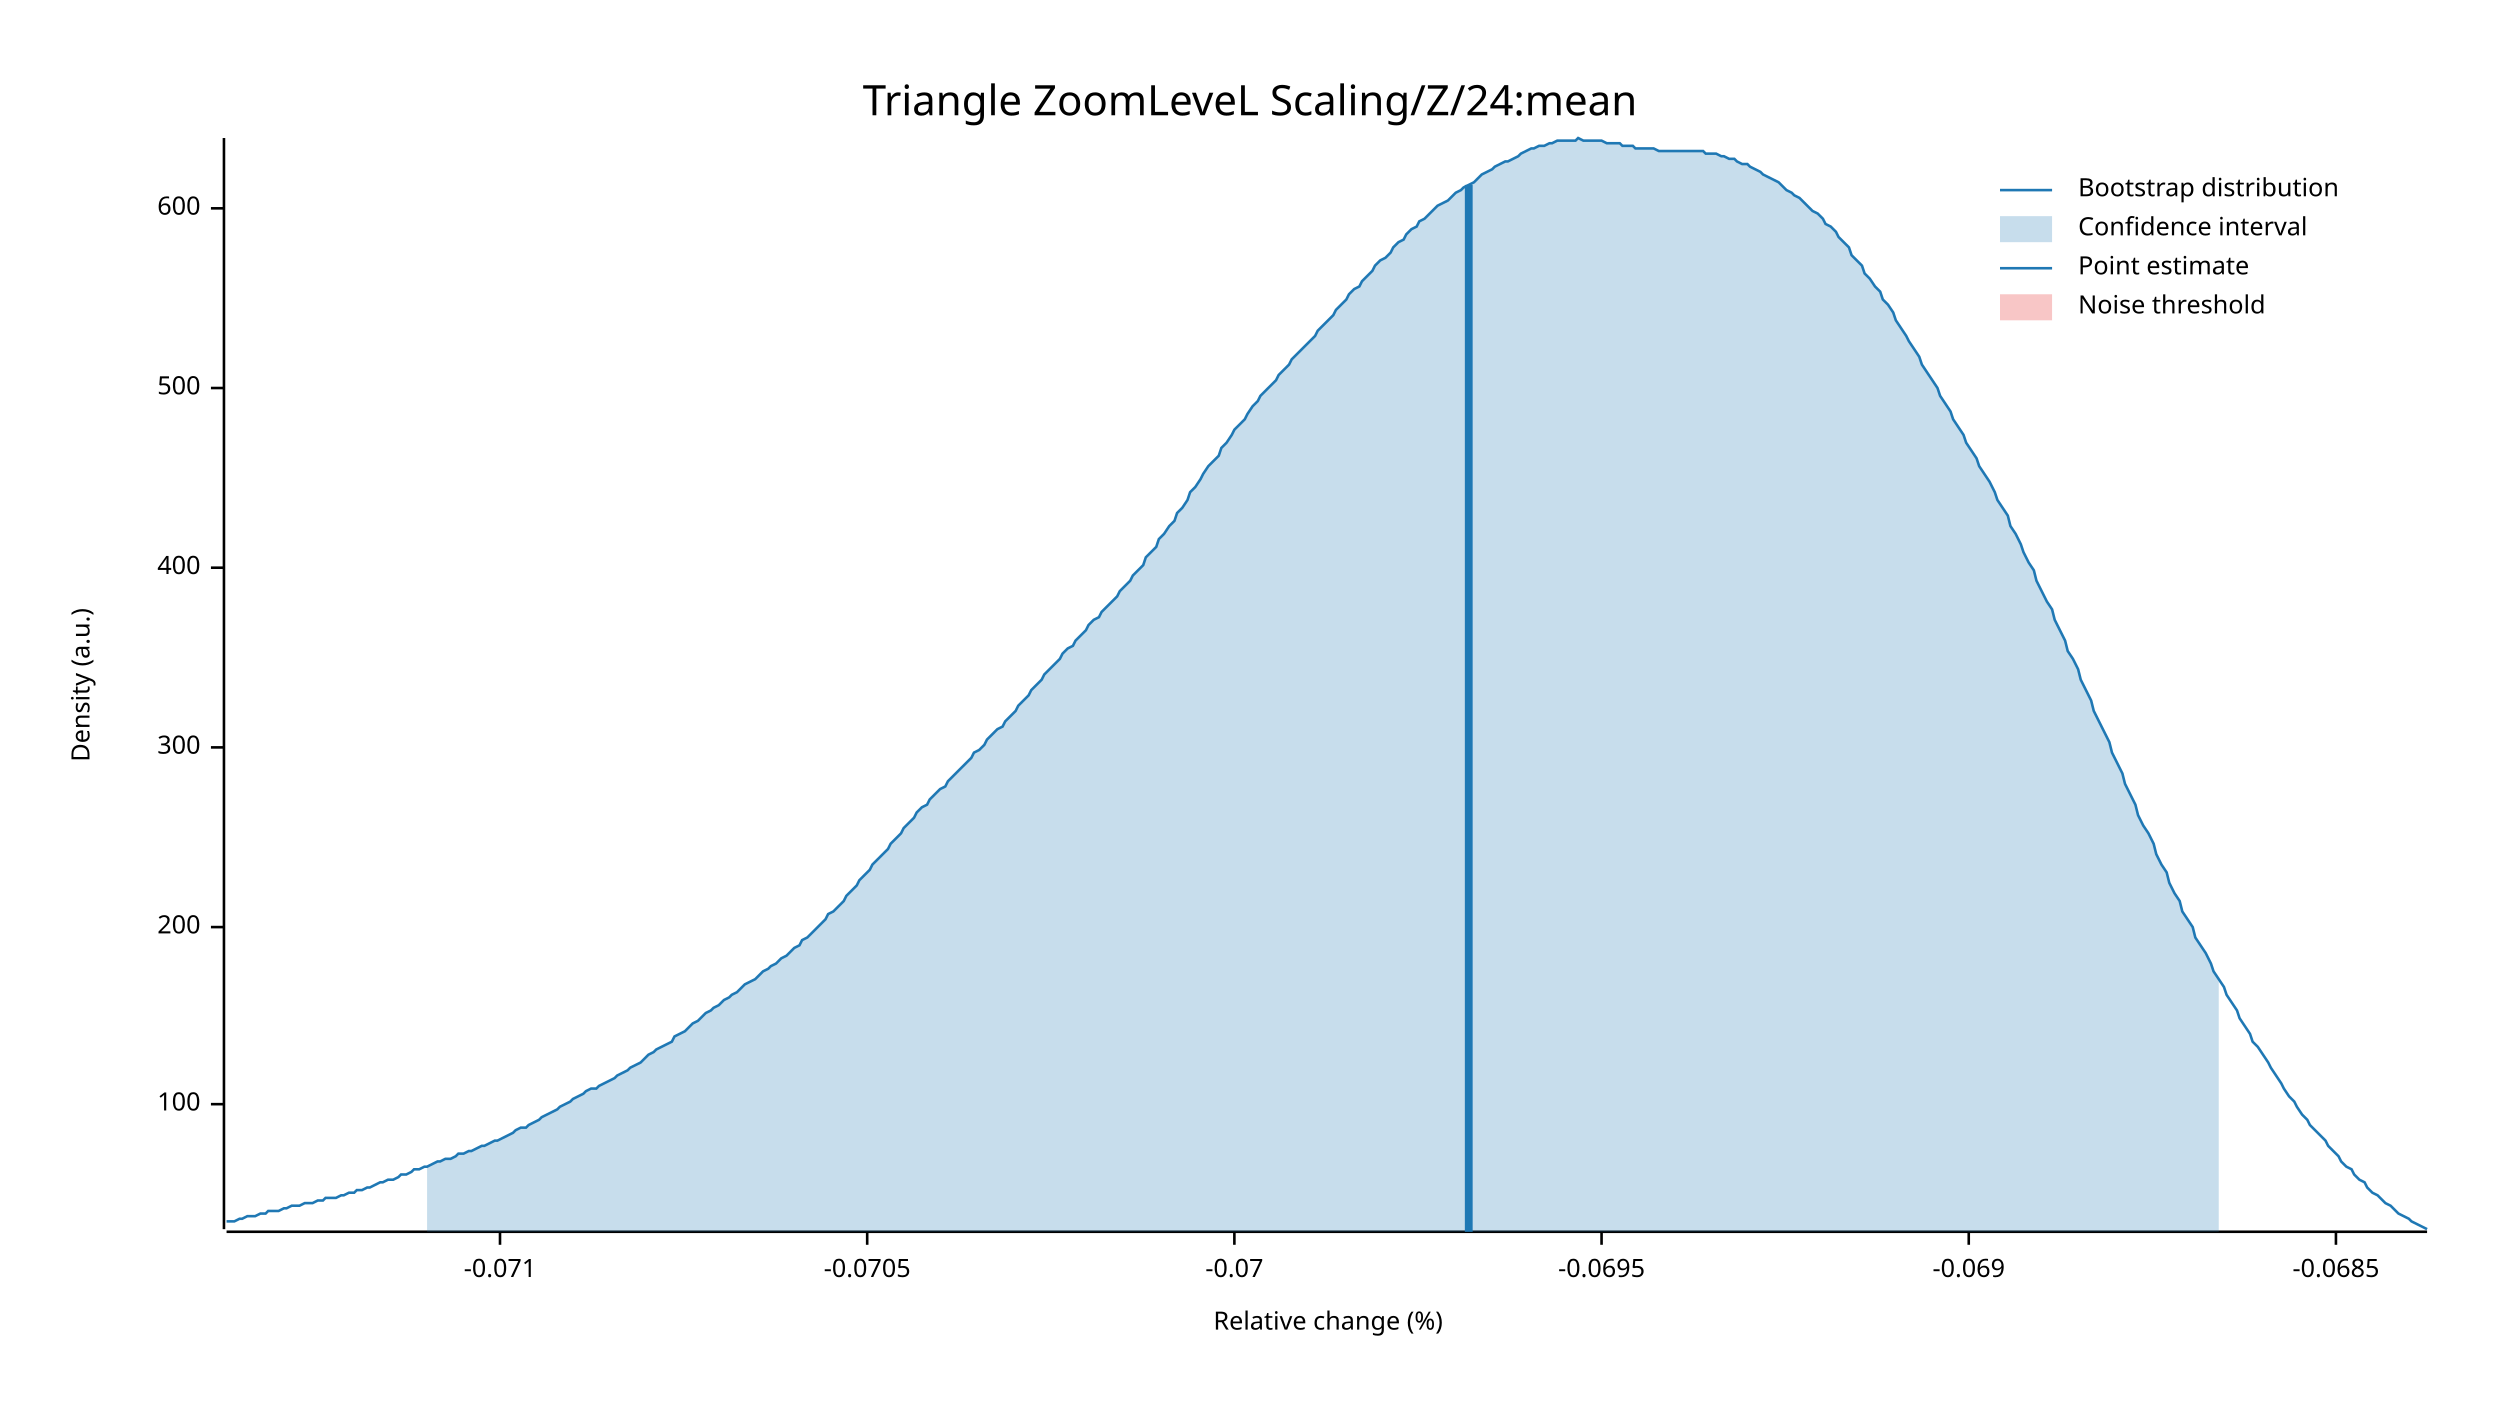
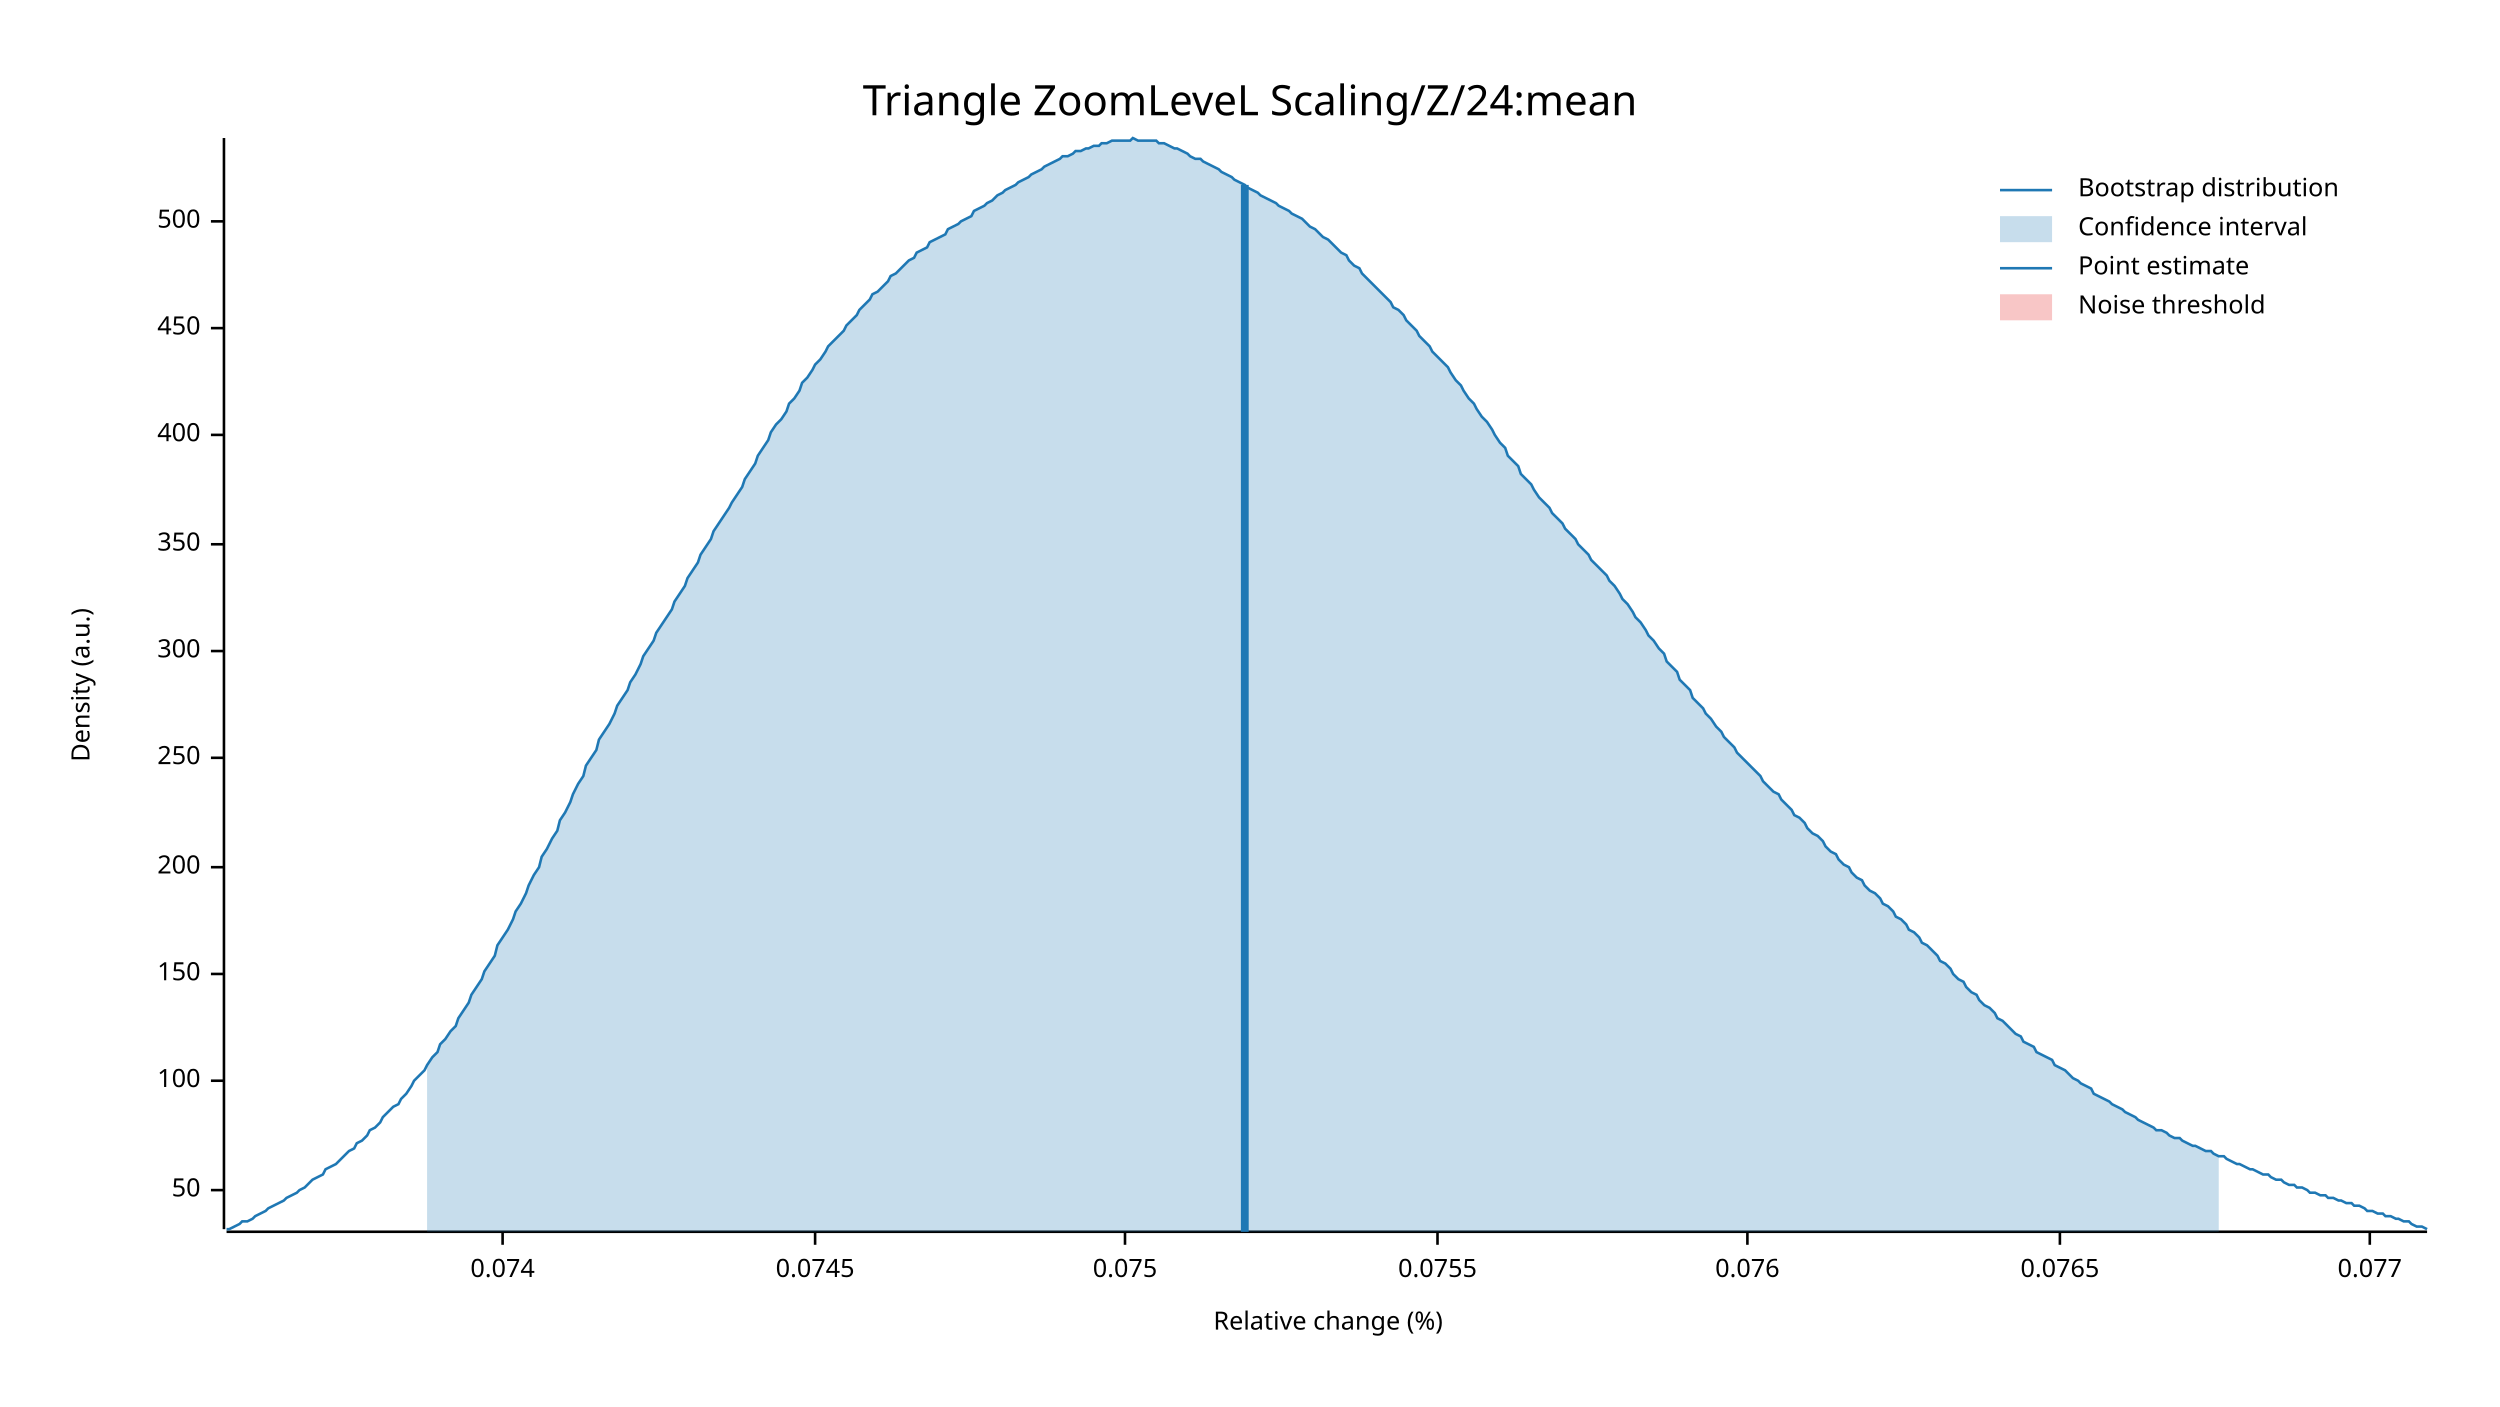
<svg xmlns="http://www.w3.org/2000/svg" width="960" height="540" viewBox="0 0 960 540">
  <text x="480" y="32" dy="0.76em" text-anchor="middle" font-family="sans-serif" font-size="16.129" opacity="1" fill="#000000">
Triangle ZoomLeveL Scaling/Z/24:mean
</text>
  <text x="27" y="263" dy="0.76em" text-anchor="middle" font-family="sans-serif" font-size="9.677" opacity="1" fill="#000000" transform="rotate(270, 27, 263)">
Density (a.u.)
</text>
  <text x="510" y="513" dy="-0.5ex" text-anchor="middle" font-family="sans-serif" font-size="9.677" opacity="1" fill="#000000">
Relative change (%)
</text>
  <polyline fill="none" opacity="1" stroke="#000000" stroke-width="1" points="86,53 86,472 " />
-   <text x="77" y="424" dy="0.5ex" text-anchor="end" font-family="sans-serif" font-size="9.677" opacity="1" fill="#000000">
+   <text x="77" y="457" dy="0.5ex" text-anchor="end" font-family="sans-serif" font-size="9.677" opacity="1" fill="#000000">
+ 50
+ </text>
+   <polyline fill="none" opacity="1" stroke="#000000" stroke-width="1" points="81,457 86,457 " />
+   <text x="77" y="415" dy="0.5ex" text-anchor="end" font-family="sans-serif" font-size="9.677" opacity="1" fill="#000000">
100
</text>
-   <polyline fill="none" opacity="1" stroke="#000000" stroke-width="1" points="81,424 86,424 " />
-   <text x="77" y="356" dy="0.5ex" text-anchor="end" font-family="sans-serif" font-size="9.677" opacity="1" fill="#000000">
+   <polyline fill="none" opacity="1" stroke="#000000" stroke-width="1" points="81,415 86,415 " />
+   <text x="77" y="374" dy="0.5ex" text-anchor="end" font-family="sans-serif" font-size="9.677" opacity="1" fill="#000000">
+ 150
+ </text>
+   <polyline fill="none" opacity="1" stroke="#000000" stroke-width="1" points="81,374 86,374 " />
+   <text x="77" y="333" dy="0.5ex" text-anchor="end" font-family="sans-serif" font-size="9.677" opacity="1" fill="#000000">
200
</text>
-   <polyline fill="none" opacity="1" stroke="#000000" stroke-width="1" points="81,356 86,356 " />
-   <text x="77" y="287" dy="0.5ex" text-anchor="end" font-family="sans-serif" font-size="9.677" opacity="1" fill="#000000">
+   <polyline fill="none" opacity="1" stroke="#000000" stroke-width="1" points="81,333 86,333 " />
+   <text x="77" y="291" dy="0.5ex" text-anchor="end" font-family="sans-serif" font-size="9.677" opacity="1" fill="#000000">
+ 250
+ </text>
+   <polyline fill="none" opacity="1" stroke="#000000" stroke-width="1" points="81,291 86,291 " />
+   <text x="77" y="250" dy="0.5ex" text-anchor="end" font-family="sans-serif" font-size="9.677" opacity="1" fill="#000000">
300
</text>
-   <polyline fill="none" opacity="1" stroke="#000000" stroke-width="1" points="81,287 86,287 " />
-   <text x="77" y="218" dy="0.5ex" text-anchor="end" font-family="sans-serif" font-size="9.677" opacity="1" fill="#000000">
+   <polyline fill="none" opacity="1" stroke="#000000" stroke-width="1" points="81,250 86,250 " />
+   <text x="77" y="209" dy="0.5ex" text-anchor="end" font-family="sans-serif" font-size="9.677" opacity="1" fill="#000000">
+ 350
+ </text>
+   <polyline fill="none" opacity="1" stroke="#000000" stroke-width="1" points="81,209 86,209 " />
+   <text x="77" y="167" dy="0.5ex" text-anchor="end" font-family="sans-serif" font-size="9.677" opacity="1" fill="#000000">
400
</text>
-   <polyline fill="none" opacity="1" stroke="#000000" stroke-width="1" points="81,218 86,218 " />
-   <text x="77" y="149" dy="0.5ex" text-anchor="end" font-family="sans-serif" font-size="9.677" opacity="1" fill="#000000">
+   <polyline fill="none" opacity="1" stroke="#000000" stroke-width="1" points="81,167 86,167 " />
+   <text x="77" y="126" dy="0.5ex" text-anchor="end" font-family="sans-serif" font-size="9.677" opacity="1" fill="#000000">
+ 450
+ </text>
+   <polyline fill="none" opacity="1" stroke="#000000" stroke-width="1" points="81,126 86,126 " />
+   <text x="77" y="85" dy="0.5ex" text-anchor="end" font-family="sans-serif" font-size="9.677" opacity="1" fill="#000000">
500
</text>
-   <polyline fill="none" opacity="1" stroke="#000000" stroke-width="1" points="81,149 86,149 " />
-   <text x="77" y="80" dy="0.5ex" text-anchor="end" font-family="sans-serif" font-size="9.677" opacity="1" fill="#000000">
- 600
+   <polyline fill="none" opacity="1" stroke="#000000" stroke-width="1" points="81,85 86,85 " />
+   <polyline fill="none" opacity="1" stroke="#000000" stroke-width="1" points="87,473 932,473 " />
+   <text x="193" y="483" dy="0.76em" text-anchor="middle" font-family="sans-serif" font-size="9.677" opacity="1" fill="#000000">
+ 0.074
</text>
-   <polyline fill="none" opacity="1" stroke="#000000" stroke-width="1" points="81,80 86,80 " />
-   <polyline fill="none" opacity="1" stroke="#000000" stroke-width="1" points="87,473 932,473 " />
-   <text x="192" y="483" dy="0.76em" text-anchor="middle" font-family="sans-serif" font-size="9.677" opacity="1" fill="#000000">
- -0.071
+   <polyline fill="none" opacity="1" stroke="#000000" stroke-width="1" points="193,473 193,478 " />
+   <text x="313" y="483" dy="0.76em" text-anchor="middle" font-family="sans-serif" font-size="9.677" opacity="1" fill="#000000">
+ 0.0745
</text>
-   <polyline fill="none" opacity="1" stroke="#000000" stroke-width="1" points="192,473 192,478 " />
-   <text x="333" y="483" dy="0.76em" text-anchor="middle" font-family="sans-serif" font-size="9.677" opacity="1" fill="#000000">
- -0.0705
+   <polyline fill="none" opacity="1" stroke="#000000" stroke-width="1" points="313,473 313,478 " />
+   <text x="432" y="483" dy="0.76em" text-anchor="middle" font-family="sans-serif" font-size="9.677" opacity="1" fill="#000000">
+ 0.075
</text>
-   <polyline fill="none" opacity="1" stroke="#000000" stroke-width="1" points="333,473 333,478 " />
-   <text x="474" y="483" dy="0.76em" text-anchor="middle" font-family="sans-serif" font-size="9.677" opacity="1" fill="#000000">
- -0.07
+   <polyline fill="none" opacity="1" stroke="#000000" stroke-width="1" points="432,473 432,478 " />
+   <text x="552" y="483" dy="0.76em" text-anchor="middle" font-family="sans-serif" font-size="9.677" opacity="1" fill="#000000">
+ 0.0755
</text>
-   <polyline fill="none" opacity="1" stroke="#000000" stroke-width="1" points="474,473 474,478 " />
-   <text x="615" y="483" dy="0.76em" text-anchor="middle" font-family="sans-serif" font-size="9.677" opacity="1" fill="#000000">
- -0.0695
+   <polyline fill="none" opacity="1" stroke="#000000" stroke-width="1" points="552,473 552,478 " />
+   <text x="671" y="483" dy="0.76em" text-anchor="middle" font-family="sans-serif" font-size="9.677" opacity="1" fill="#000000">
+ 0.076
</text>
-   <polyline fill="none" opacity="1" stroke="#000000" stroke-width="1" points="615,473 615,478 " />
-   <text x="756" y="483" dy="0.76em" text-anchor="middle" font-family="sans-serif" font-size="9.677" opacity="1" fill="#000000">
- -0.069
+   <polyline fill="none" opacity="1" stroke="#000000" stroke-width="1" points="671,473 671,478 " />
+   <text x="791" y="483" dy="0.76em" text-anchor="middle" font-family="sans-serif" font-size="9.677" opacity="1" fill="#000000">
+ 0.0765
</text>
-   <polyline fill="none" opacity="1" stroke="#000000" stroke-width="1" points="756,473 756,478 " />
-   <text x="897" y="483" dy="0.76em" text-anchor="middle" font-family="sans-serif" font-size="9.677" opacity="1" fill="#000000">
- -0.0685
+   <polyline fill="none" opacity="1" stroke="#000000" stroke-width="1" points="791,473 791,478 " />
+   <text x="910" y="483" dy="0.76em" text-anchor="middle" font-family="sans-serif" font-size="9.677" opacity="1" fill="#000000">
+ 0.077
</text>
-   <polyline fill="none" opacity="1" stroke="#000000" stroke-width="1" points="897,473 897,478 " />
-   <polyline fill="none" opacity="1" stroke="#1F78B4" stroke-width="1" points="87,469 88,469 90,469 92,468 93,468 95,467 97,467 98,467 100,466 102,466 103,465 105,465 107,465 109,464 110,464 112,463 114,463 115,463 117,462 119,462 120,462 122,461 124,461 125,460 127,460 129,460 131,459 132,459 134,458 136,458 137,457 139,457 141,456 142,456 144,455 146,454 147,454 149,453 151,453 153,452 154,451 156,451 158,450 159,449 161,449 163,448 164,448 166,447 168,446 169,446 171,445 173,445 175,444 176,443 178,443 180,442 181,442 183,441 185,440 186,440 188,439 190,438 191,438 193,437 195,436 197,435 198,434 200,433 202,433 203,432 205,431 207,430 208,429 210,428 212,427 214,426 215,425 217,424 219,423 220,422 222,421 224,420 225,419 227,418 229,418 230,417 232,416 234,415 236,414 237,413 239,412 241,411 242,410 244,409 246,408 247,407 249,405 251,404 252,403 254,402 256,401 258,400 259,398 261,397 263,396 264,395 266,393 268,392 269,391 271,389 273,388 274,387 276,386 278,384 280,383 281,382 283,381 285,379 286,378 288,377 290,376 291,375 293,373 295,372 296,371 298,370 300,368 302,367 303,366 305,364 307,363 308,361 310,360 312,358 313,357 315,355 317,353 318,351 320,350 322,348 324,346 325,344 327,342 329,340 330,338 332,336 334,334 335,332 337,330 339,328 341,326 342,324 344,322 346,320 347,318 349,316 351,314 352,312 354,310 356,309 357,307 359,305 361,303 363,302 364,300 366,298 368,296 369,295 371,293 373,291 374,289 376,288 378,286 379,284 381,282 383,280 385,279 386,277 388,275 390,273 391,271 393,269 395,267 396,265 398,263 400,261 401,259 403,257 405,255 407,253 408,251 410,249 412,248 413,246 415,244 417,242 418,240 420,238 422,237 423,235 425,233 427,231 429,229 430,227 432,225 434,223 435,221 437,219 439,217 440,214 442,212 444,210 445,207 447,205 449,202 451,200 452,197 454,195 456,192 457,189 459,187 461,184 462,182 464,179 466,177 468,175 469,172 471,170 473,167 474,165 476,163 478,161 479,159 481,156 483,154 484,152 486,150 488,148 490,146 491,144 493,142 495,140 496,138 498,136 500,134 501,133 503,131 505,129 506,127 508,125 510,123 512,121 513,119 515,117 517,115 518,113 520,111 522,110 523,108 525,106 527,104 528,102 530,100 532,99 534,97 535,95 537,93 539,92 540,90 542,88 544,87 545,85 547,84 549,82 550,81 552,79 554,78 556,77 557,76 559,74 561,73 562,72 564,71 566,70 567,69 569,67 571,66 573,65 574,64 576,63 578,62 579,62 581,61 583,60 584,59 586,58 588,57 589,57 591,56 593,56 595,55 596,55 598,54 600,54 601,54 603,54 605,54 606,53 608,54 610,54 611,54 613,54 615,54 617,55 618,55 620,55 622,55 623,56 625,56 627,56 628,57 630,57 632,57 633,57 635,57 637,58 639,58 640,58 642,58 644,58 645,58 647,58 649,58 650,58 652,58 654,58 655,59 657,59 659,59 661,60 662,60 664,61 666,61 667,62 669,63 671,63 672,64 674,65 676,66 677,67 679,68 681,69 683,70 684,71 686,73 688,74 689,75 691,76 693,78 694,79 696,81 698,82 700,84 701,86 703,87 705,89 706,91 708,93 710,95 711,98 713,100 715,102 716,105 718,107 720,110 722,112 723,115 725,117 727,120 728,123 730,126 732,129 733,131 735,134 737,137 738,140 740,143 742,146 744,149 745,152 747,155 749,158 750,161 752,164 754,167 755,170 757,173 759,176 760,179 762,182 764,185 766,189 767,192 769,195 771,198 772,202 774,205 776,209 777,212 779,216 781,219 782,223 784,227 786,231 788,234 789,238 791,242 793,246 794,250 796,253 798,257 799,261 801,265 803,269 804,273 806,277 808,281 810,285 811,289 813,293 815,297 816,301 818,305 820,309 821,313 823,317 825,320 827,324 828,328 830,332 832,335 833,339 835,343 837,346 838,350 840,353 842,356 843,360 845,363 847,366 849,370 850,373 852,376 854,379 855,382 857,385 859,388 860,391 862,394 864,397 865,400 867,402 869,405 871,408 872,410 874,413 876,416 877,418 879,421 881,423 882,425 884,428 886,430 887,432 889,434 891,436 893,438 894,440 896,442 898,444 899,446 901,448 903,449 904,451 906,453 908,454 909,456 911,458 913,459 915,461 916,462 918,463 920,465 921,466 923,467 925,468 926,469 928,470 930,471 932,472 " />
-   <polygon opacity="0.25" fill="#1F78B4" points="164,448 166,447 168,446 169,446 171,445 173,445 175,444 176,443 178,443 180,442 181,442 183,441 185,440 186,440 188,439 190,438 191,438 193,437 195,436 197,435 198,434 200,433 202,433 203,432 205,431 207,430 208,429 210,428 212,427 214,426 215,425 217,424 219,423 220,422 222,421 224,420 225,419 227,418 229,418 230,417 232,416 234,415 236,414 237,413 239,412 241,411 242,410 244,409 246,408 247,407 249,405 251,404 252,403 254,402 256,401 258,400 259,398 261,397 263,396 264,395 266,393 268,392 269,391 271,389 273,388 274,387 276,386 278,384 280,383 281,382 283,381 285,379 286,378 288,377 290,376 291,375 293,373 295,372 296,371 298,370 300,368 302,367 303,366 305,364 307,363 308,361 310,360 312,358 313,357 315,355 317,353 318,351 320,350 322,348 324,346 325,344 327,342 329,340 330,338 332,336 334,334 335,332 337,330 339,328 341,326 342,324 344,322 346,320 347,318 349,316 351,314 352,312 354,310 356,309 357,307 359,305 361,303 363,302 364,300 366,298 368,296 369,295 371,293 373,291 374,289 376,288 378,286 379,284 381,282 383,280 385,279 386,277 388,275 390,273 391,271 393,269 395,267 396,265 398,263 400,261 401,259 403,257 405,255 407,253 408,251 410,249 412,248 413,246 415,244 417,242 418,240 420,238 422,237 423,235 425,233 427,231 429,229 430,227 432,225 434,223 435,221 437,219 439,217 440,214 442,212 444,210 445,207 447,205 449,202 451,200 452,197 454,195 456,192 457,189 459,187 461,184 462,182 464,179 466,177 468,175 469,172 471,170 473,167 474,165 476,163 478,161 479,159 481,156 483,154 484,152 486,150 488,148 490,146 491,144 493,142 495,140 496,138 498,136 500,134 501,133 503,131 505,129 506,127 508,125 510,123 512,121 513,119 515,117 517,115 518,113 520,111 522,110 523,108 525,106 527,104 528,102 530,100 532,99 534,97 535,95 537,93 539,92 540,90 542,88 544,87 545,85 547,84 549,82 550,81 552,79 554,78 556,77 557,76 559,74 561,73 562,72 564,71 566,70 567,69 569,67 571,66 573,65 574,64 576,63 578,62 579,62 581,61 583,60 584,59 586,58 588,57 589,57 591,56 593,56 595,55 596,55 598,54 600,54 601,54 603,54 605,54 606,53 608,54 610,54 611,54 613,54 615,54 617,55 618,55 620,55 622,55 623,56 625,56 627,56 628,57 630,57 632,57 633,57 635,57 637,58 639,58 640,58 642,58 644,58 645,58 647,58 649,58 650,58 652,58 654,58 655,59 657,59 659,59 661,60 662,60 664,61 666,61 667,62 669,63 671,63 672,64 674,65 676,66 677,67 679,68 681,69 683,70 684,71 686,73 688,74 689,75 691,76 693,78 694,79 696,81 698,82 700,84 701,86 703,87 705,89 706,91 708,93 710,95 711,98 713,100 715,102 716,105 718,107 720,110 722,112 723,115 725,117 727,120 728,123 730,126 732,129 733,131 735,134 737,137 738,140 740,143 742,146 744,149 745,152 747,155 749,158 750,161 752,164 754,167 755,170 757,173 759,176 760,179 762,182 764,185 766,189 767,192 769,195 771,198 772,202 774,205 776,209 777,212 779,216 781,219 782,223 784,227 786,231 788,234 789,238 791,242 793,246 794,250 796,253 798,257 799,261 801,265 803,269 804,273 806,277 808,281 810,285 811,289 813,293 815,297 816,301 818,305 820,309 821,313 823,317 825,320 827,324 828,328 830,332 832,335 833,339 835,343 837,346 838,350 840,353 842,356 843,360 845,363 847,366 849,370 850,373 852,376 852,473 164,473 " />
-   <polyline fill="none" opacity="1" stroke="#1F78B4" stroke-width="3" points="564,473 564,71 " />
+   <polyline fill="none" opacity="1" stroke="#000000" stroke-width="1" points="910,473 910,478 " />
+   <polyline fill="none" opacity="1" stroke="#1F78B4" stroke-width="1" points="87,472 88,472 90,471 92,470 93,469 95,469 97,468 98,467 100,466 102,465 103,464 105,463 107,462 109,461 110,460 112,459 114,458 115,457 117,456 119,454 120,453 122,452 124,451 125,449 127,448 129,447 131,445 132,444 134,442 136,441 137,439 139,438 141,436 142,434 144,433 146,431 147,429 149,427 151,425 153,424 154,422 156,420 158,417 159,415 161,413 163,411 164,409 166,406 168,404 169,401 171,399 173,396 175,394 176,391 178,388 180,385 181,382 183,379 185,376 186,373 188,370 190,367 191,363 193,360 195,357 197,353 198,350 200,347 202,343 203,340 205,336 207,333 208,329 210,326 212,322 214,319 215,315 217,312 219,308 220,305 222,301 224,298 225,294 227,291 229,288 230,284 232,281 234,278 236,274 237,271 239,268 241,265 242,262 244,259 246,255 247,252 249,249 251,246 252,243 254,240 256,237 258,234 259,231 261,228 263,225 264,222 266,219 268,216 269,213 271,210 273,207 274,204 276,201 278,198 280,195 281,193 283,190 285,187 286,184 288,181 290,178 291,175 293,172 295,169 296,166 298,163 300,161 302,158 303,155 305,153 307,150 308,147 310,145 312,142 313,140 315,138 317,135 318,133 320,131 322,129 324,127 325,125 327,123 329,121 330,119 332,117 334,115 335,113 337,112 339,110 341,108 342,106 344,105 346,103 347,102 349,100 351,99 352,97 354,96 356,95 357,93 359,92 361,91 363,90 364,88 366,87 368,86 369,85 371,84 373,83 374,81 376,80 378,79 379,78 381,77 383,75 385,74 386,73 388,72 390,71 391,70 393,69 395,68 396,67 398,66 400,65 401,64 403,63 405,62 407,61 408,60 410,60 412,59 413,58 415,58 417,57 418,57 420,56 422,56 423,55 425,55 427,54 429,54 430,54 432,54 434,54 435,53 437,54 439,54 440,54 442,54 444,54 445,55 447,55 449,56 451,57 452,57 454,58 456,59 457,60 459,61 461,61 462,62 464,63 466,64 468,65 469,66 471,67 473,68 474,69 476,70 478,71 479,72 481,73 483,74 484,75 486,76 488,77 490,78 491,79 493,80 495,81 496,82 498,83 500,84 501,85 503,87 505,88 506,89 508,91 510,92 512,94 513,95 515,97 517,98 518,100 520,102 522,103 523,105 525,107 527,109 528,110 530,112 532,114 534,116 535,118 537,119 539,121 540,123 542,125 544,127 545,129 547,131 549,133 550,135 552,137 554,139 556,141 557,143 559,146 561,148 562,150 564,153 566,155 567,157 569,160 571,162 573,165 574,167 576,170 578,172 579,175 581,177 583,179 584,182 586,184 588,186 589,188 591,191 593,193 595,195 596,197 598,199 600,201 601,203 603,205 605,207 606,209 608,211 610,213 611,215 613,217 615,219 617,221 618,223 620,225 622,228 623,230 625,232 627,235 628,237 630,239 632,242 633,244 635,246 637,249 639,251 640,254 642,256 644,258 645,261 647,263 649,265 650,268 652,270 654,272 655,274 657,276 659,279 661,281 662,283 664,285 666,287 667,289 669,291 671,293 672,294 674,296 676,298 677,300 679,302 681,304 683,305 684,307 686,309 688,311 689,313 691,314 693,316 694,318 696,320 698,321 700,323 701,325 703,327 705,328 706,330 708,332 710,333 711,335 713,337 715,338 716,340 718,342 720,343 722,345 723,347 725,348 727,350 728,352 730,353 732,355 733,357 735,358 737,360 738,362 740,363 742,365 744,367 745,369 747,370 749,372 750,374 752,376 754,377 755,379 757,381 759,382 760,384 762,386 764,387 766,389 767,391 769,392 771,394 772,395 774,397 776,398 777,400 779,401 781,402 782,404 784,405 786,406 788,407 789,409 791,410 793,411 794,412 796,414 798,415 799,416 801,417 803,418 804,420 806,421 808,422 810,423 811,424 813,425 815,426 816,427 818,428 820,429 821,430 823,431 825,432 827,433 828,434 830,434 832,435 833,436 835,437 837,437 838,438 840,439 842,440 843,440 845,441 847,442 849,442 850,443 852,444 854,444 855,445 857,446 859,447 860,447 862,448 864,449 865,449 867,450 869,451 871,451 872,452 874,453 876,453 877,454 879,455 881,455 882,456 884,456 886,457 887,458 889,458 891,459 893,459 894,460 896,460 898,461 899,461 901,462 903,462 904,463 906,463 908,464 909,465 911,465 913,466 915,466 916,467 918,467 920,468 921,468 923,469 925,469 926,470 928,471 930,471 932,472 " />
+   <polygon opacity="0.25" fill="#1F78B4" points="164,409 166,406 168,404 169,401 171,399 173,396 175,394 176,391 178,388 180,385 181,382 183,379 185,376 186,373 188,370 190,367 191,363 193,360 195,357 197,353 198,350 200,347 202,343 203,340 205,336 207,333 208,329 210,326 212,322 214,319 215,315 217,312 219,308 220,305 222,301 224,298 225,294 227,291 229,288 230,284 232,281 234,278 236,274 237,271 239,268 241,265 242,262 244,259 246,255 247,252 249,249 251,246 252,243 254,240 256,237 258,234 259,231 261,228 263,225 264,222 266,219 268,216 269,213 271,210 273,207 274,204 276,201 278,198 280,195 281,193 283,190 285,187 286,184 288,181 290,178 291,175 293,172 295,169 296,166 298,163 300,161 302,158 303,155 305,153 307,150 308,147 310,145 312,142 313,140 315,138 317,135 318,133 320,131 322,129 324,127 325,125 327,123 329,121 330,119 332,117 334,115 335,113 337,112 339,110 341,108 342,106 344,105 346,103 347,102 349,100 351,99 352,97 354,96 356,95 357,93 359,92 361,91 363,90 364,88 366,87 368,86 369,85 371,84 373,83 374,81 376,80 378,79 379,78 381,77 383,75 385,74 386,73 388,72 390,71 391,70 393,69 395,68 396,67 398,66 400,65 401,64 403,63 405,62 407,61 408,60 410,60 412,59 413,58 415,58 417,57 418,57 420,56 422,56 423,55 425,55 427,54 429,54 430,54 432,54 434,54 435,53 437,54 439,54 440,54 442,54 444,54 445,55 447,55 449,56 451,57 452,57 454,58 456,59 457,60 459,61 461,61 462,62 464,63 466,64 468,65 469,66 471,67 473,68 474,69 476,70 478,71 479,72 481,73 483,74 484,75 486,76 488,77 490,78 491,79 493,80 495,81 496,82 498,83 500,84 501,85 503,87 505,88 506,89 508,91 510,92 512,94 513,95 515,97 517,98 518,100 520,102 522,103 523,105 525,107 527,109 528,110 530,112 532,114 534,116 535,118 537,119 539,121 540,123 542,125 544,127 545,129 547,131 549,133 550,135 552,137 554,139 556,141 557,143 559,146 561,148 562,150 564,153 566,155 567,157 569,160 571,162 573,165 574,167 576,170 578,172 579,175 581,177 583,179 584,182 586,184 588,186 589,188 591,191 593,193 595,195 596,197 598,199 600,201 601,203 603,205 605,207 606,209 608,211 610,213 611,215 613,217 615,219 617,221 618,223 620,225 622,228 623,230 625,232 627,235 628,237 630,239 632,242 633,244 635,246 637,249 639,251 640,254 642,256 644,258 645,261 647,263 649,265 650,268 652,270 654,272 655,274 657,276 659,279 661,281 662,283 664,285 666,287 667,289 669,291 671,293 672,294 674,296 676,298 677,300 679,302 681,304 683,305 684,307 686,309 688,311 689,313 691,314 693,316 694,318 696,320 698,321 700,323 701,325 703,327 705,328 706,330 708,332 710,333 711,335 713,337 715,338 716,340 718,342 720,343 722,345 723,347 725,348 727,350 728,352 730,353 732,355 733,357 735,358 737,360 738,362 740,363 742,365 744,367 745,369 747,370 749,372 750,374 752,376 754,377 755,379 757,381 759,382 760,384 762,386 764,387 766,389 767,391 769,392 771,394 772,395 774,397 776,398 777,400 779,401 781,402 782,404 784,405 786,406 788,407 789,409 791,410 793,411 794,412 796,414 798,415 799,416 801,417 803,418 804,420 806,421 808,422 810,423 811,424 813,425 815,426 816,427 818,428 820,429 821,430 823,431 825,432 827,433 828,434 830,434 832,435 833,436 835,437 837,437 838,438 840,439 842,440 843,440 845,441 847,442 849,442 850,443 852,444 852,473 164,473 " />
+   <polyline fill="none" opacity="1" stroke="#1F78B4" stroke-width="3" points="478,473 478,71 " />
  <rect x="509" y="53" width="0" height="419" opacity="0.1" fill="#E31A1C" stroke="none" />
  <text x="798" y="68" dy="0.76em" text-anchor="start" font-family="sans-serif" font-size="9.677" opacity="1" fill="#000000">
Bootstrap distribution
</text>
  <text x="798" y="83" dy="0.76em" text-anchor="start" font-family="sans-serif" font-size="9.677" opacity="1" fill="#000000">
Confidence interval
</text>
  <text x="798" y="98" dy="0.76em" text-anchor="start" font-family="sans-serif" font-size="9.677" opacity="1" fill="#000000">
Point estimate
</text>
  <text x="798" y="113" dy="0.76em" text-anchor="start" font-family="sans-serif" font-size="9.677" opacity="1" fill="#000000">
Noise threshold
</text>
  <polyline fill="none" opacity="1" stroke="#1F78B4" stroke-width="1" points="768,73 788,73 " />
  <rect x="768" y="83" width="20" height="10" opacity="0.25" fill="#1F78B4" stroke="none" />
  <polyline fill="none" opacity="1" stroke="#1F78B4" stroke-width="1" points="768,103 788,103 " />
  <rect x="768" y="113" width="20" height="10" opacity="0.25" fill="#E31A1C" stroke="none" />
</svg>
